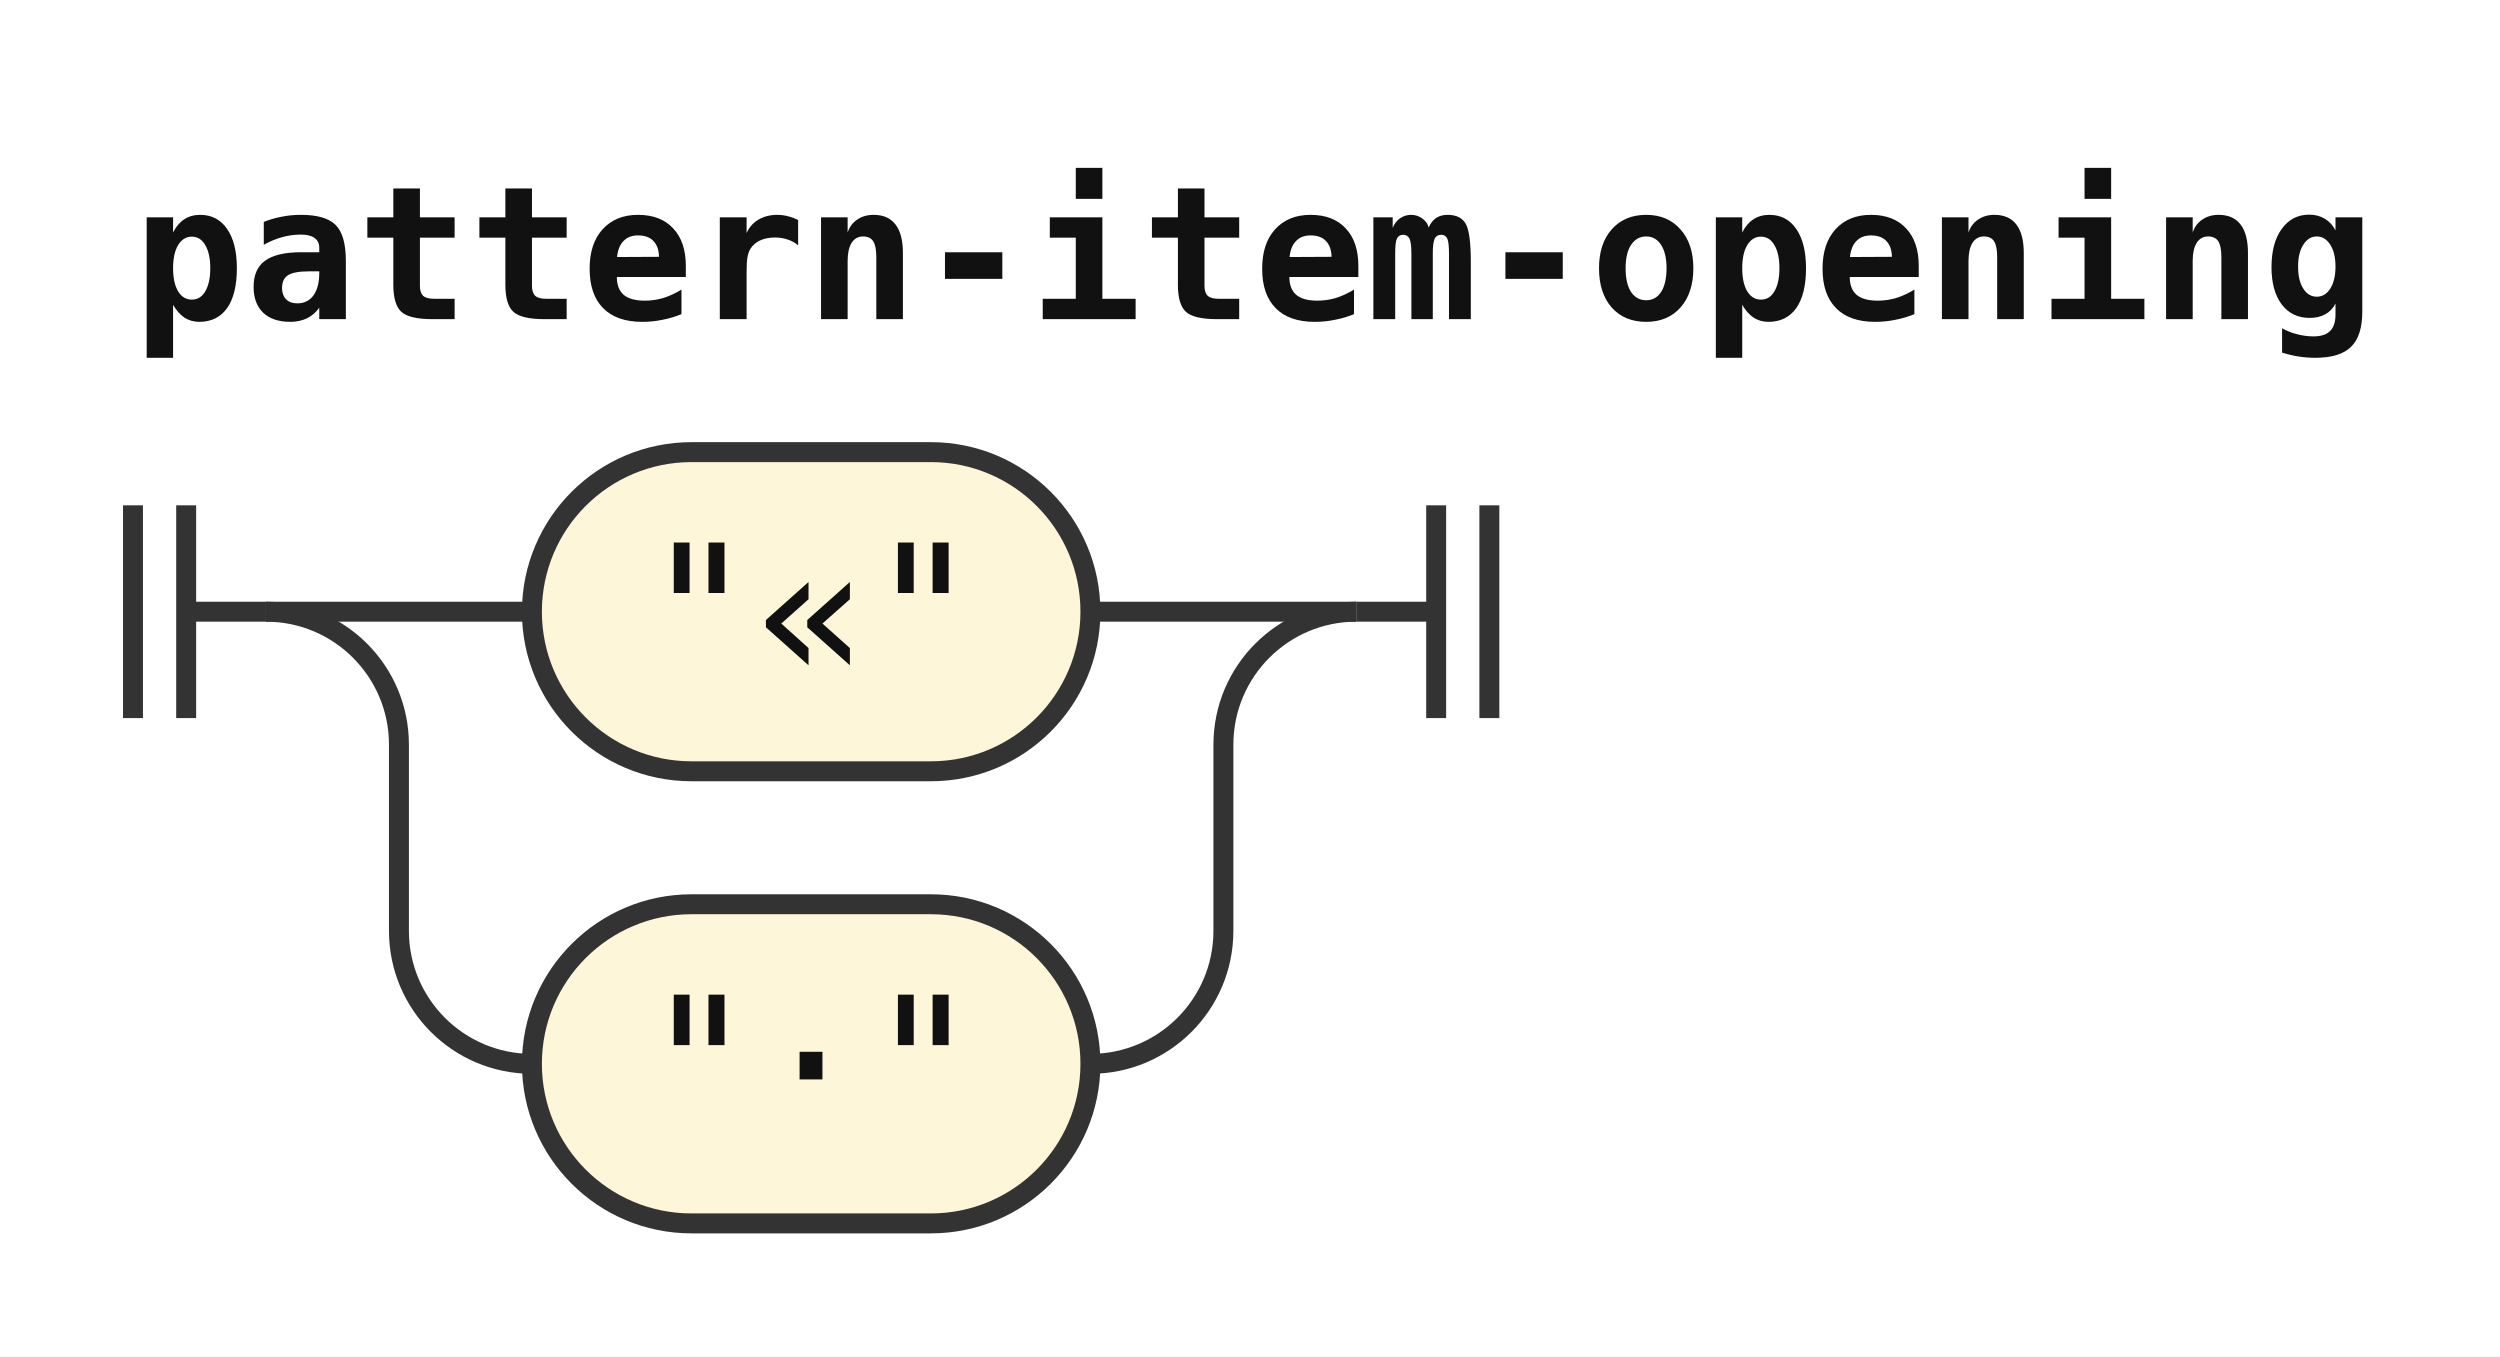
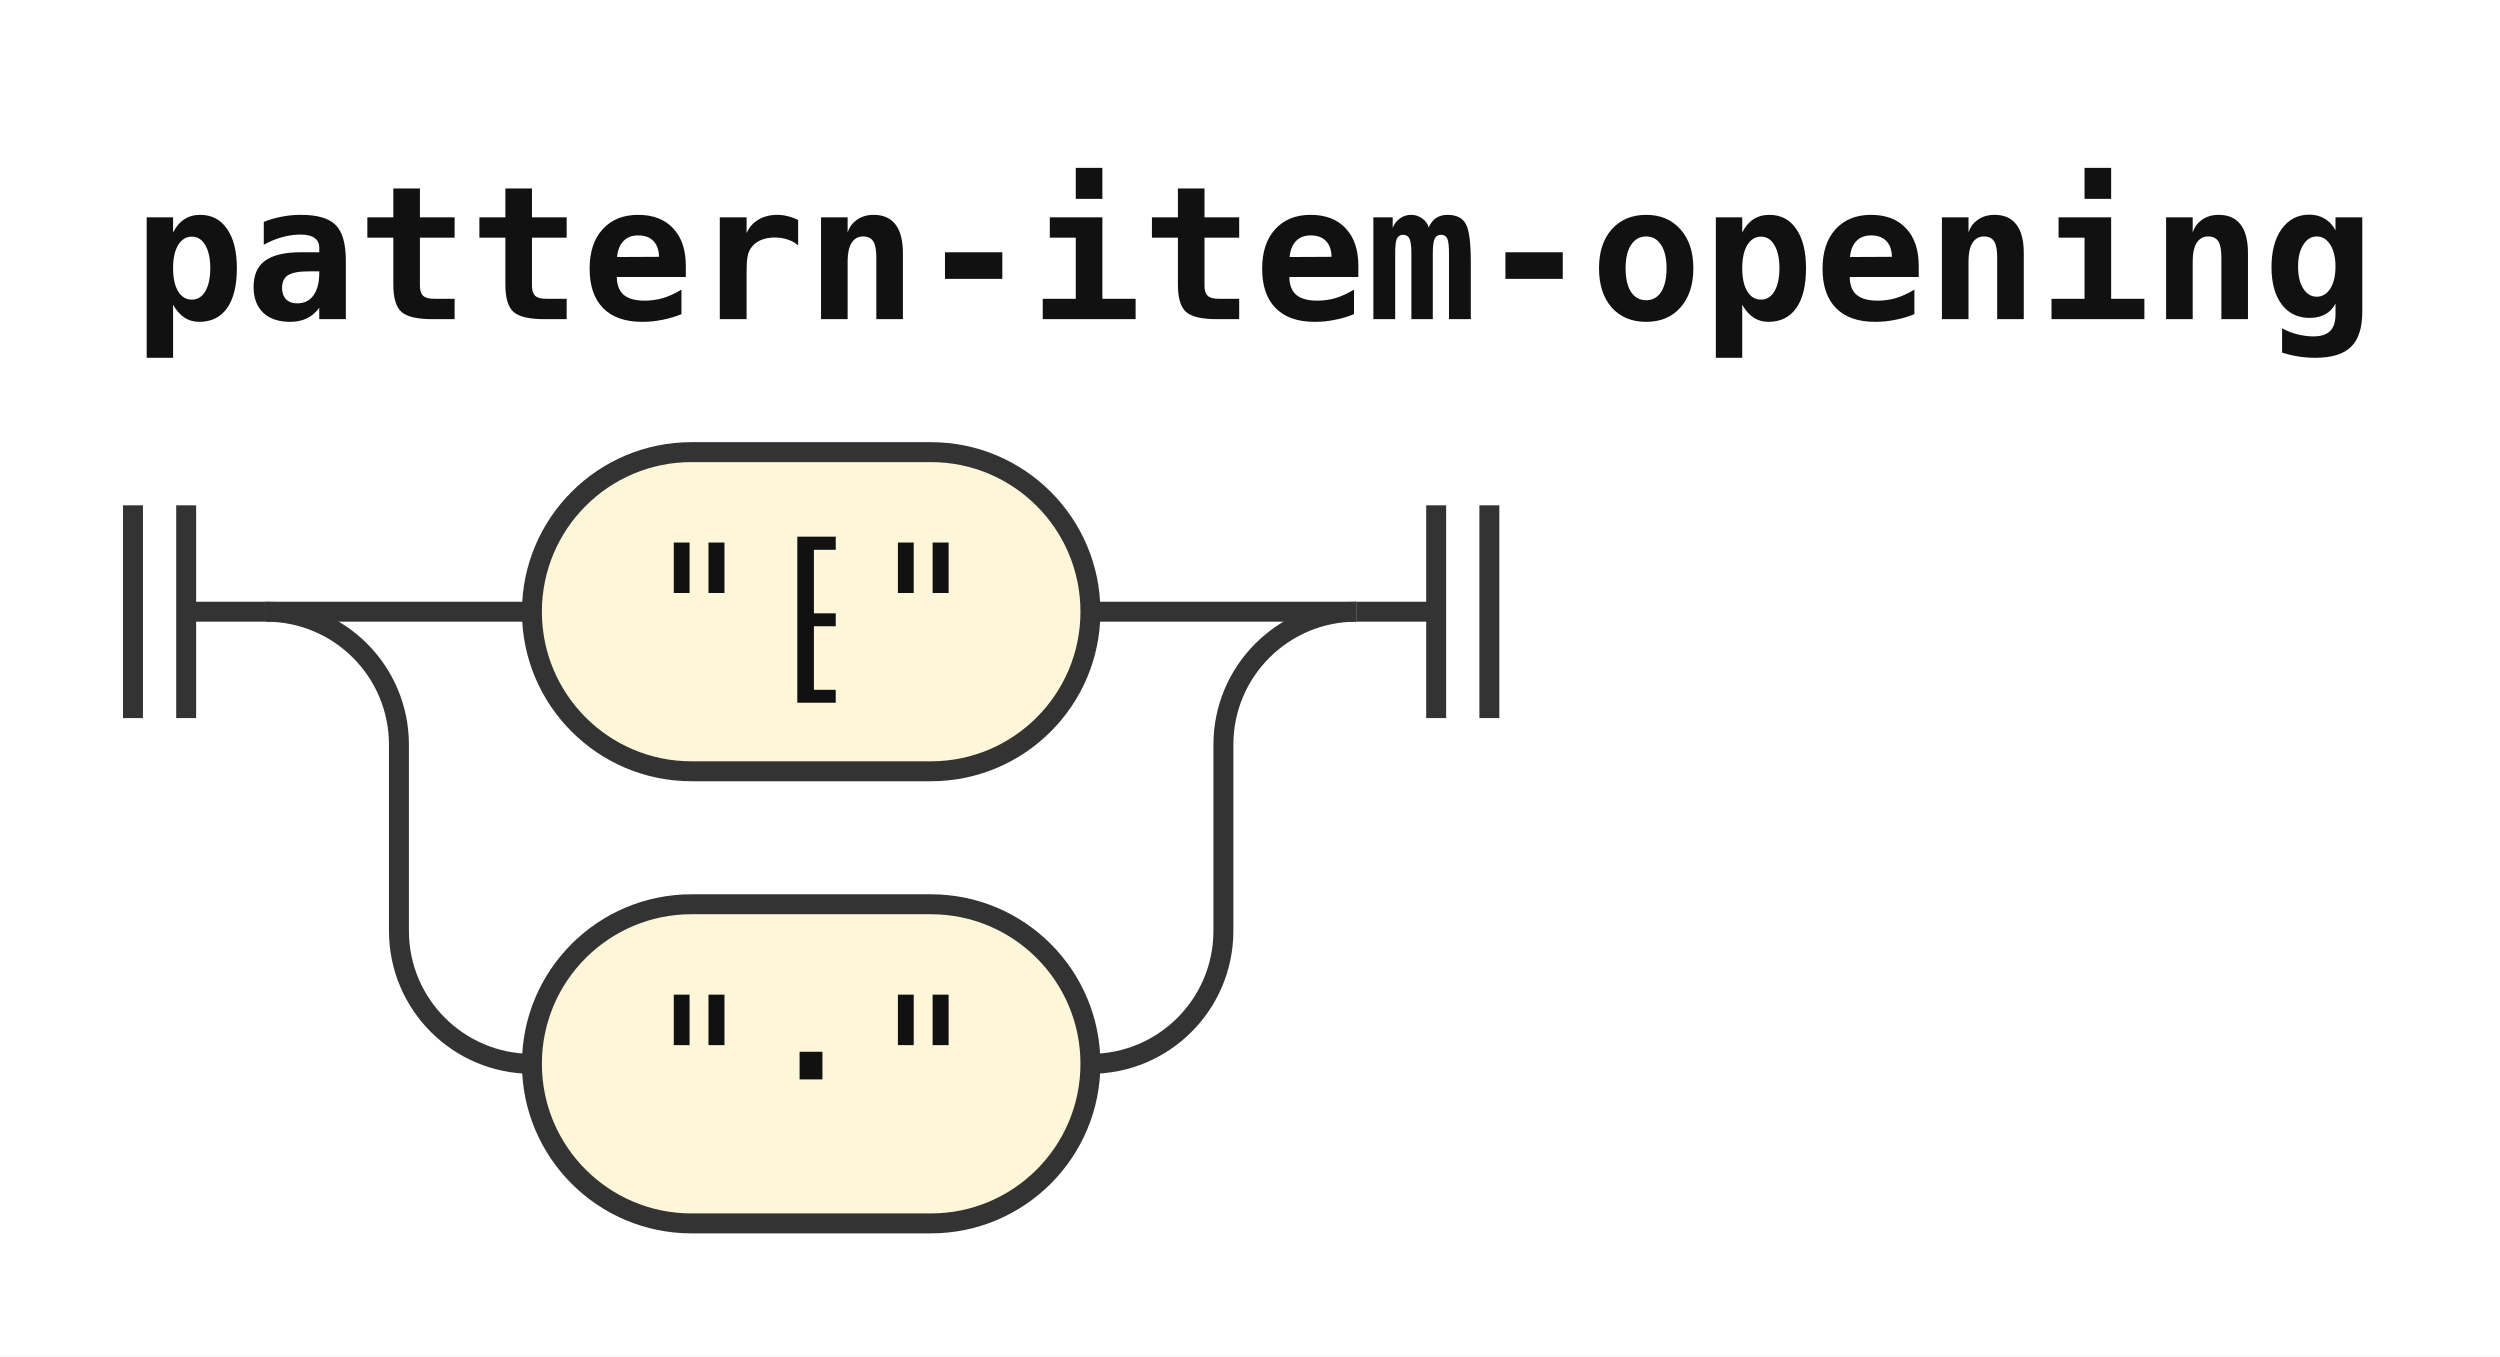
<svg xmlns="http://www.w3.org/2000/svg" width="188" height="102" viewBox="0 0 188 102" role="img" aria-label="Railroad diagram of the rule pattern-item-opening">
  <style>path{fill:none;stroke:#333;stroke-width:1.5}.rule rect{fill:#e8eefc;stroke:#333;stroke-width:1.5}.terminal rect{fill:#fdf6d8;stroke:#333;stroke-width:1.5}text{font-family:ui-monospace,SFMono-Regular,Menlo,Consolas,"DejaVu Sans Mono","Liberation Mono",monospace;font-size:14px;fill:#111;text-anchor:middle}text.label{font-size:12px;font-style:italic;fill:#555;text-anchor:start}text.title{font-weight:bold;text-anchor:start}</style>
  <rect width="100%" height="100%" fill="#fff" />
  <text class="title" x="10" y="24" textLength="168" lengthAdjust="spacingAndGlyphs">pattern-item-opening</text>
  <path d="M10 38v16m4 -16v16M14 46h6" />
  <path d="M20 46h20" />
  <g class="terminal">
    <rect x="40" y="34" width="42" height="24" rx="12" />
-     <text x="61" y="51" textLength="25.2" lengthAdjust="spacingAndGlyphs">"«"</text>
+     <text x="61" y="51" textLength="25.2" lengthAdjust="spacingAndGlyphs">"⁅"</text>
  </g>
  <path d="M82 46H102" />
  <path d="M20 46a10 10 0 0 1 10 10V70a10 10 0 0 0 10 10" />
  <g class="terminal">
    <rect x="40" y="68" width="42" height="24" rx="12" />
    <text x="61" y="85" textLength="25.2" lengthAdjust="spacingAndGlyphs">"·"</text>
  </g>
  <path d="M82 80H82a10 10 0 0 0 10 -10V56a10 10 0 0 1 10 -10" />
  <path d="M102 46h6m0 -8v16m4 -16v16" />
</svg>
